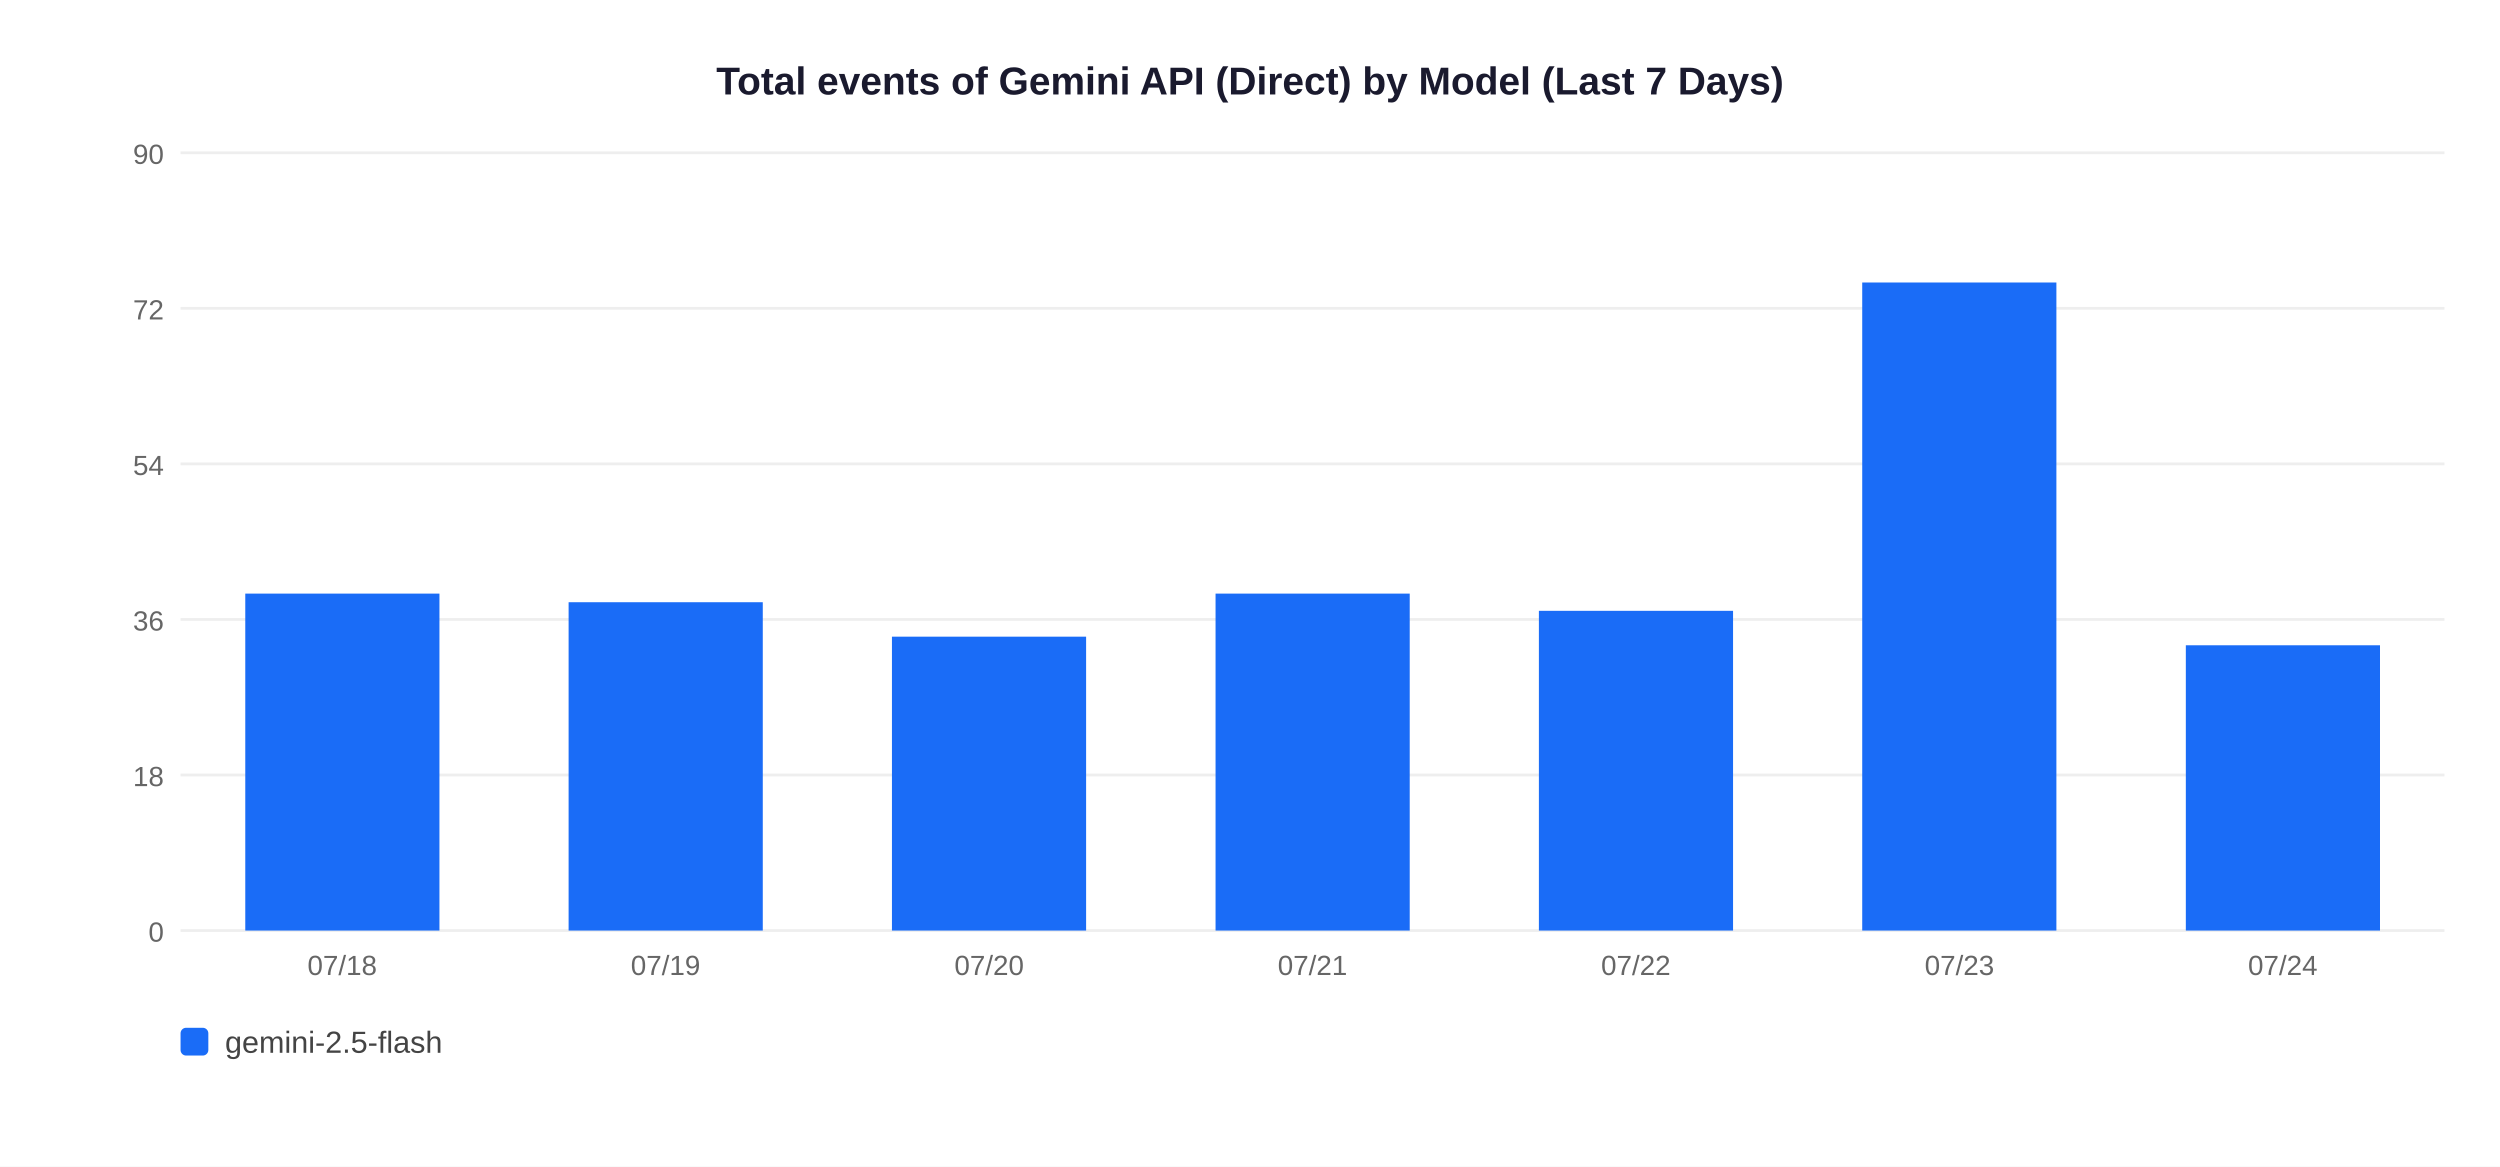
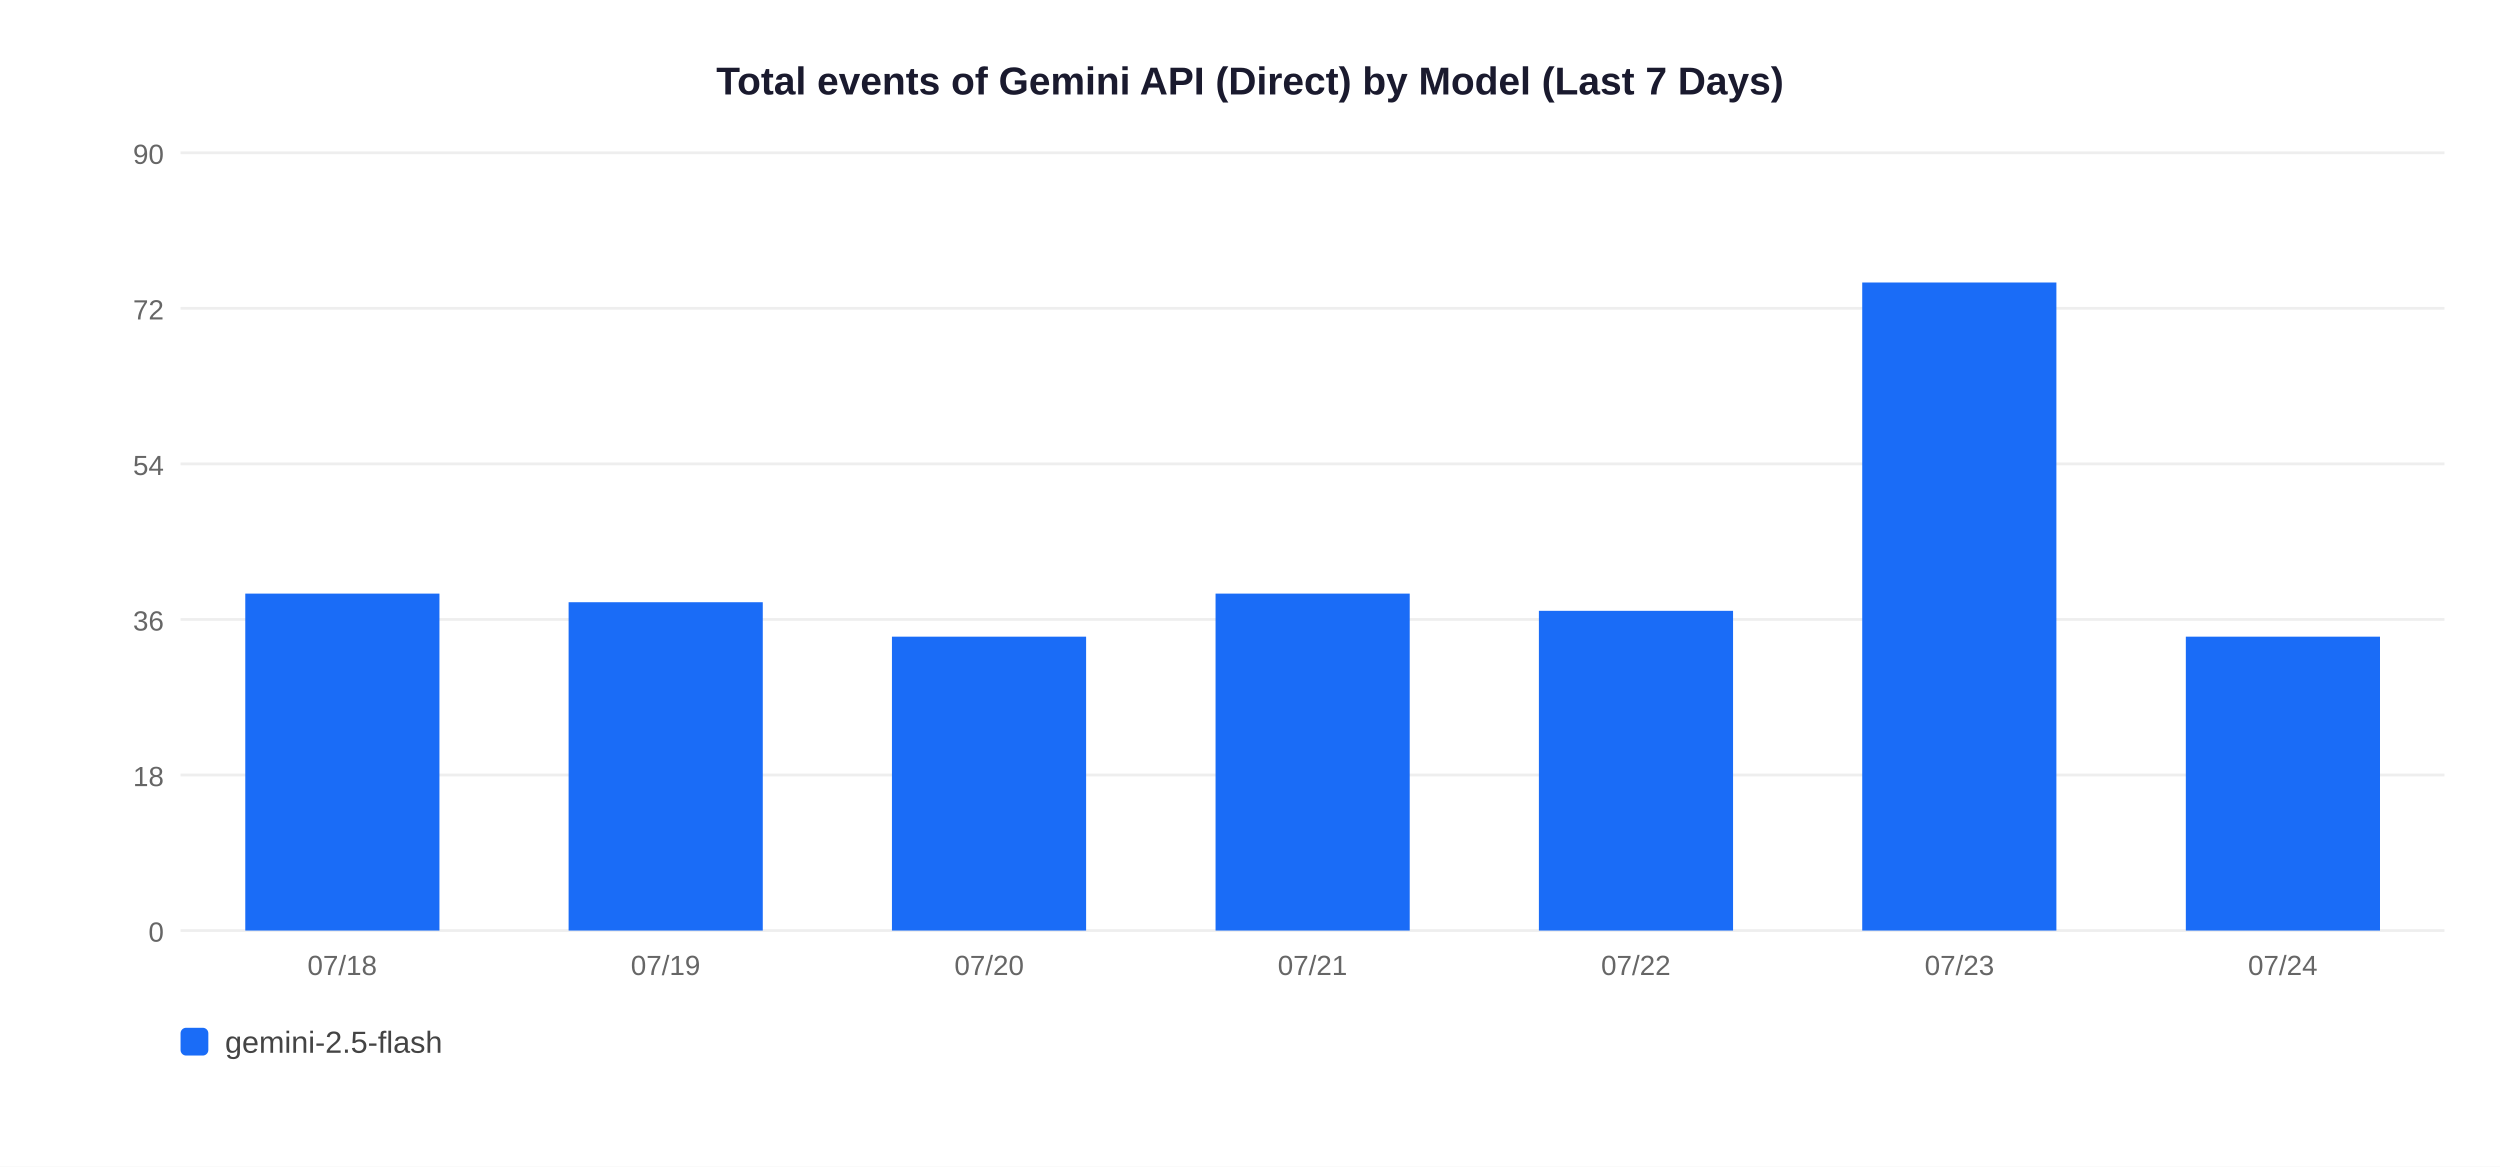
<svg xmlns="http://www.w3.org/2000/svg" width="900" height="420">
  <rect width="900" height="420" fill="white" />
  <text x="450" y="34" text-anchor="middle" font-size="14" font-weight="bold" font-family="Arial,sans-serif" fill="#1a1a2e">Total events of Gemini API (Direct) by Model (Last 7 Days)</text>
  <line x1="65" y1="335" x2="880" y2="335" stroke="#EEEEEE" stroke-width="1" />
  <text x="59" y="339" text-anchor="end" font-size="10" font-family="Arial,sans-serif" fill="#666">0</text>
  <line x1="65" y1="279" x2="880" y2="279" stroke="#EEEEEE" stroke-width="1" />
  <text x="59" y="283" text-anchor="end" font-size="10" font-family="Arial,sans-serif" fill="#666">18</text>
  <line x1="65" y1="223" x2="880" y2="223" stroke="#EEEEEE" stroke-width="1" />
  <text x="59" y="227" text-anchor="end" font-size="10" font-family="Arial,sans-serif" fill="#666">36</text>
  <line x1="65" y1="167" x2="880" y2="167" stroke="#EEEEEE" stroke-width="1" />
  <text x="59" y="171" text-anchor="end" font-size="10" font-family="Arial,sans-serif" fill="#666">54</text>
  <line x1="65" y1="111" x2="880" y2="111" stroke="#EEEEEE" stroke-width="1" />
  <text x="59" y="115" text-anchor="end" font-size="10" font-family="Arial,sans-serif" fill="#666">72</text>
  <line x1="65" y1="55" x2="880" y2="55" stroke="#EEEEEE" stroke-width="1" />
  <text x="59" y="59" text-anchor="end" font-size="10" font-family="Arial,sans-serif" fill="#666">90</text>
  <rect x="88.3" y="213.7" width="69.9" height="121.3" fill="#1A6CF7" />
  <text x="123.2" y="351" text-anchor="middle" font-size="10" font-family="Arial,sans-serif" fill="#666">07/18</text>
  <rect x="204.7" y="216.8" width="69.9" height="118.2" fill="#1A6CF7" />
  <text x="239.6" y="351" text-anchor="middle" font-size="10" font-family="Arial,sans-serif" fill="#666">07/19</text>
  <rect x="321.1" y="229.2" width="69.9" height="105.8" fill="#1A6CF7" />
  <text x="356.1" y="351" text-anchor="middle" font-size="10" font-family="Arial,sans-serif" fill="#666">07/20</text>
  <rect x="437.6" y="213.7" width="69.9" height="121.3" fill="#1A6CF7" />
  <text x="472.5" y="351" text-anchor="middle" font-size="10" font-family="Arial,sans-serif" fill="#666">07/21</text>
  <rect x="554.0" y="219.9" width="69.9" height="115.1" fill="#1A6CF7" />
  <text x="588.9" y="351" text-anchor="middle" font-size="10" font-family="Arial,sans-serif" fill="#666">07/22</text>
  <rect x="670.4" y="101.7" width="69.9" height="233.3" fill="#1A6CF7" />
  <text x="705.4" y="351" text-anchor="middle" font-size="10" font-family="Arial,sans-serif" fill="#666">07/23</text>
-   <rect x="786.9" y="232.3" width="69.9" height="102.7" fill="#1A6CF7" />
+   <rect x="786.9" y="229.2" width="69.9" height="105.8" fill="#1A6CF7" />
  <text x="821.8" y="351" text-anchor="middle" font-size="10" font-family="Arial,sans-serif" fill="#666">07/24</text>
  <rect x="65" y="370" width="10" height="10" rx="2" fill="#1A6CF7" />
  <text x="81" y="379" font-size="11" font-family="Arial,sans-serif" fill="#444">gemini-2.5-flash</text>
</svg>
